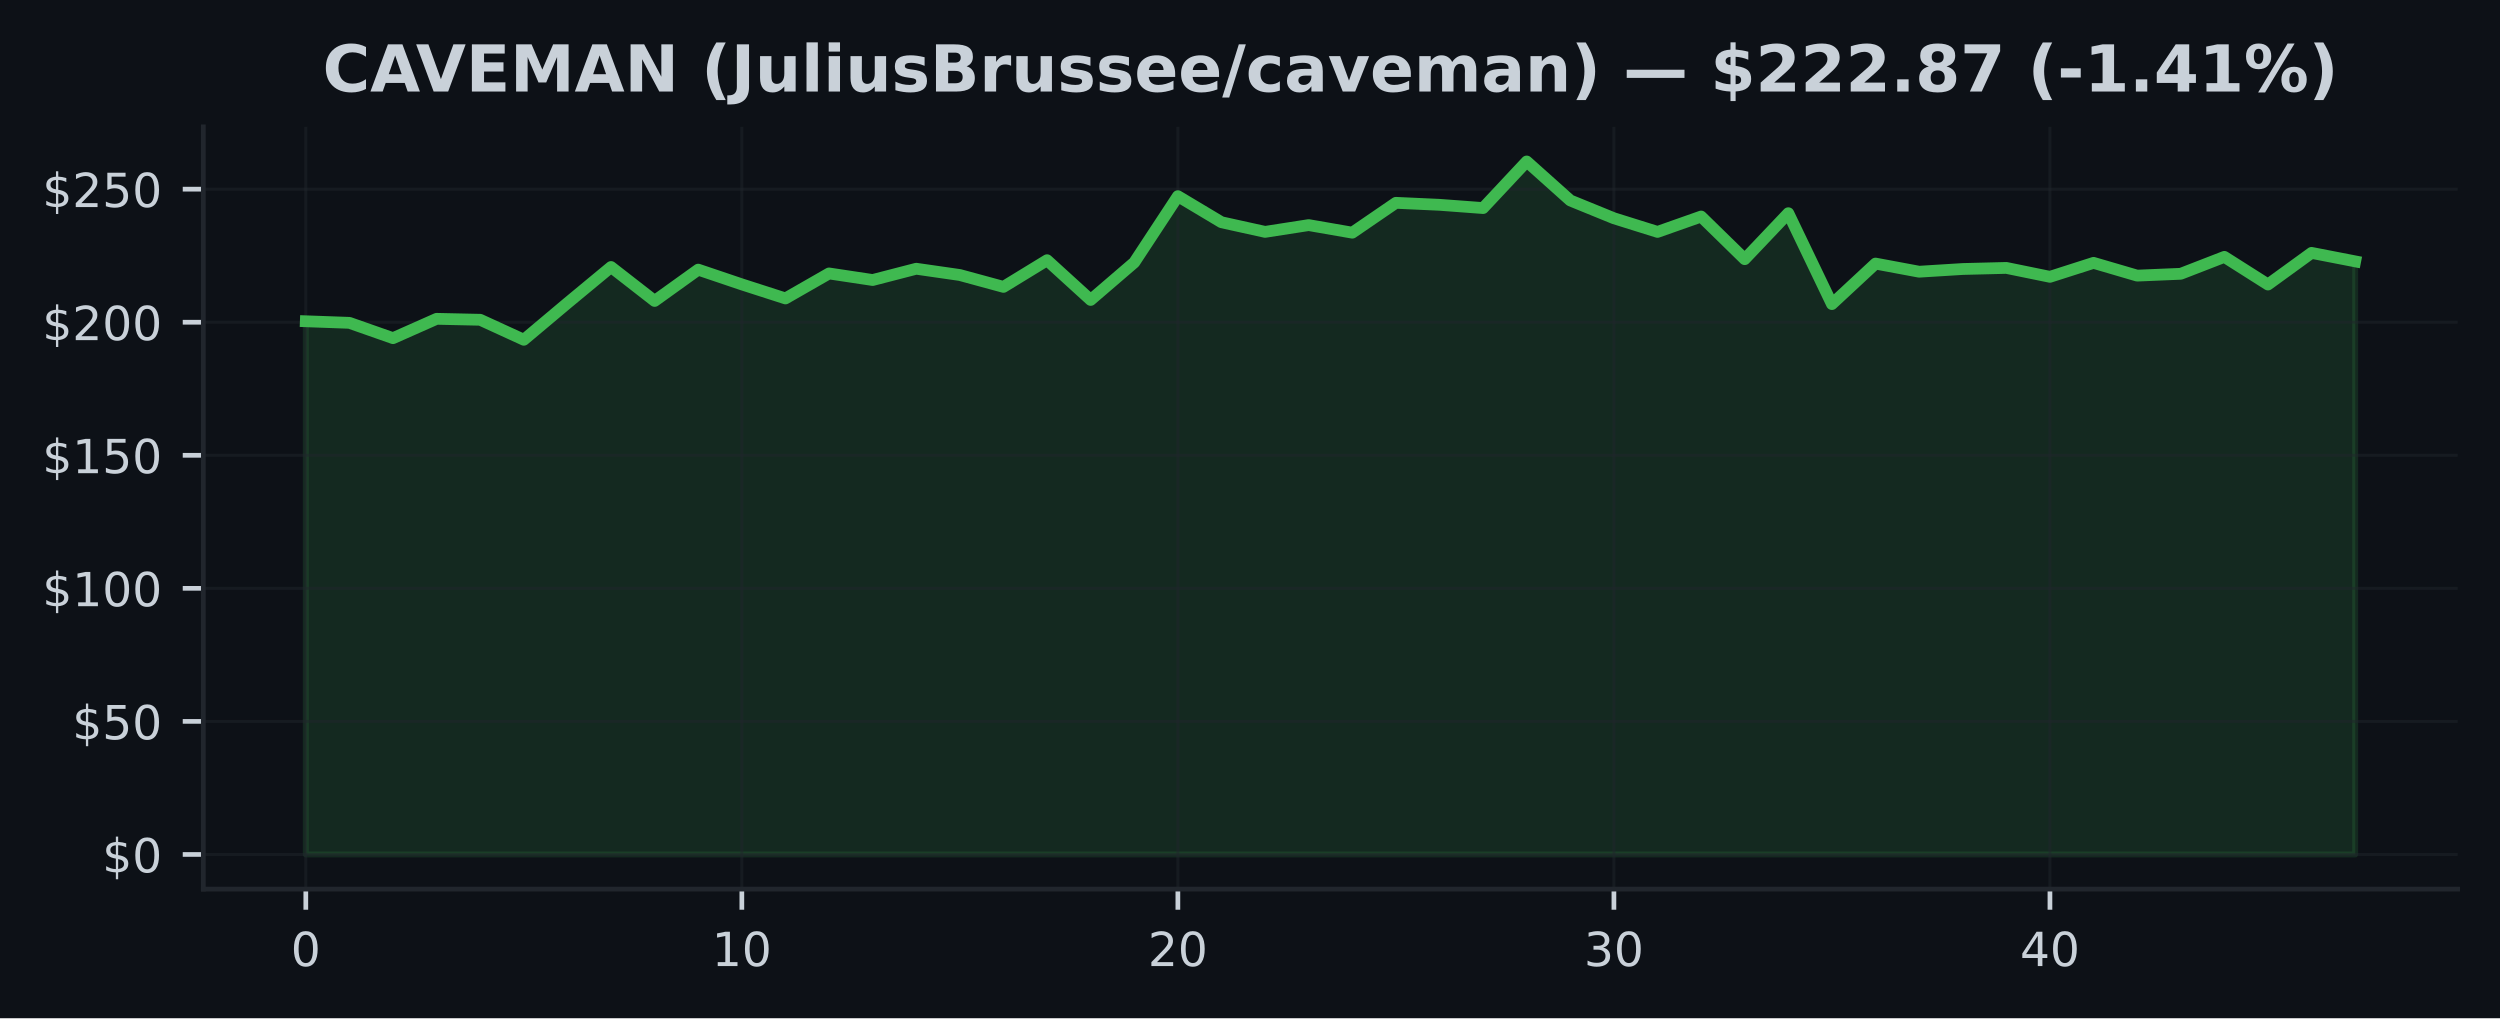
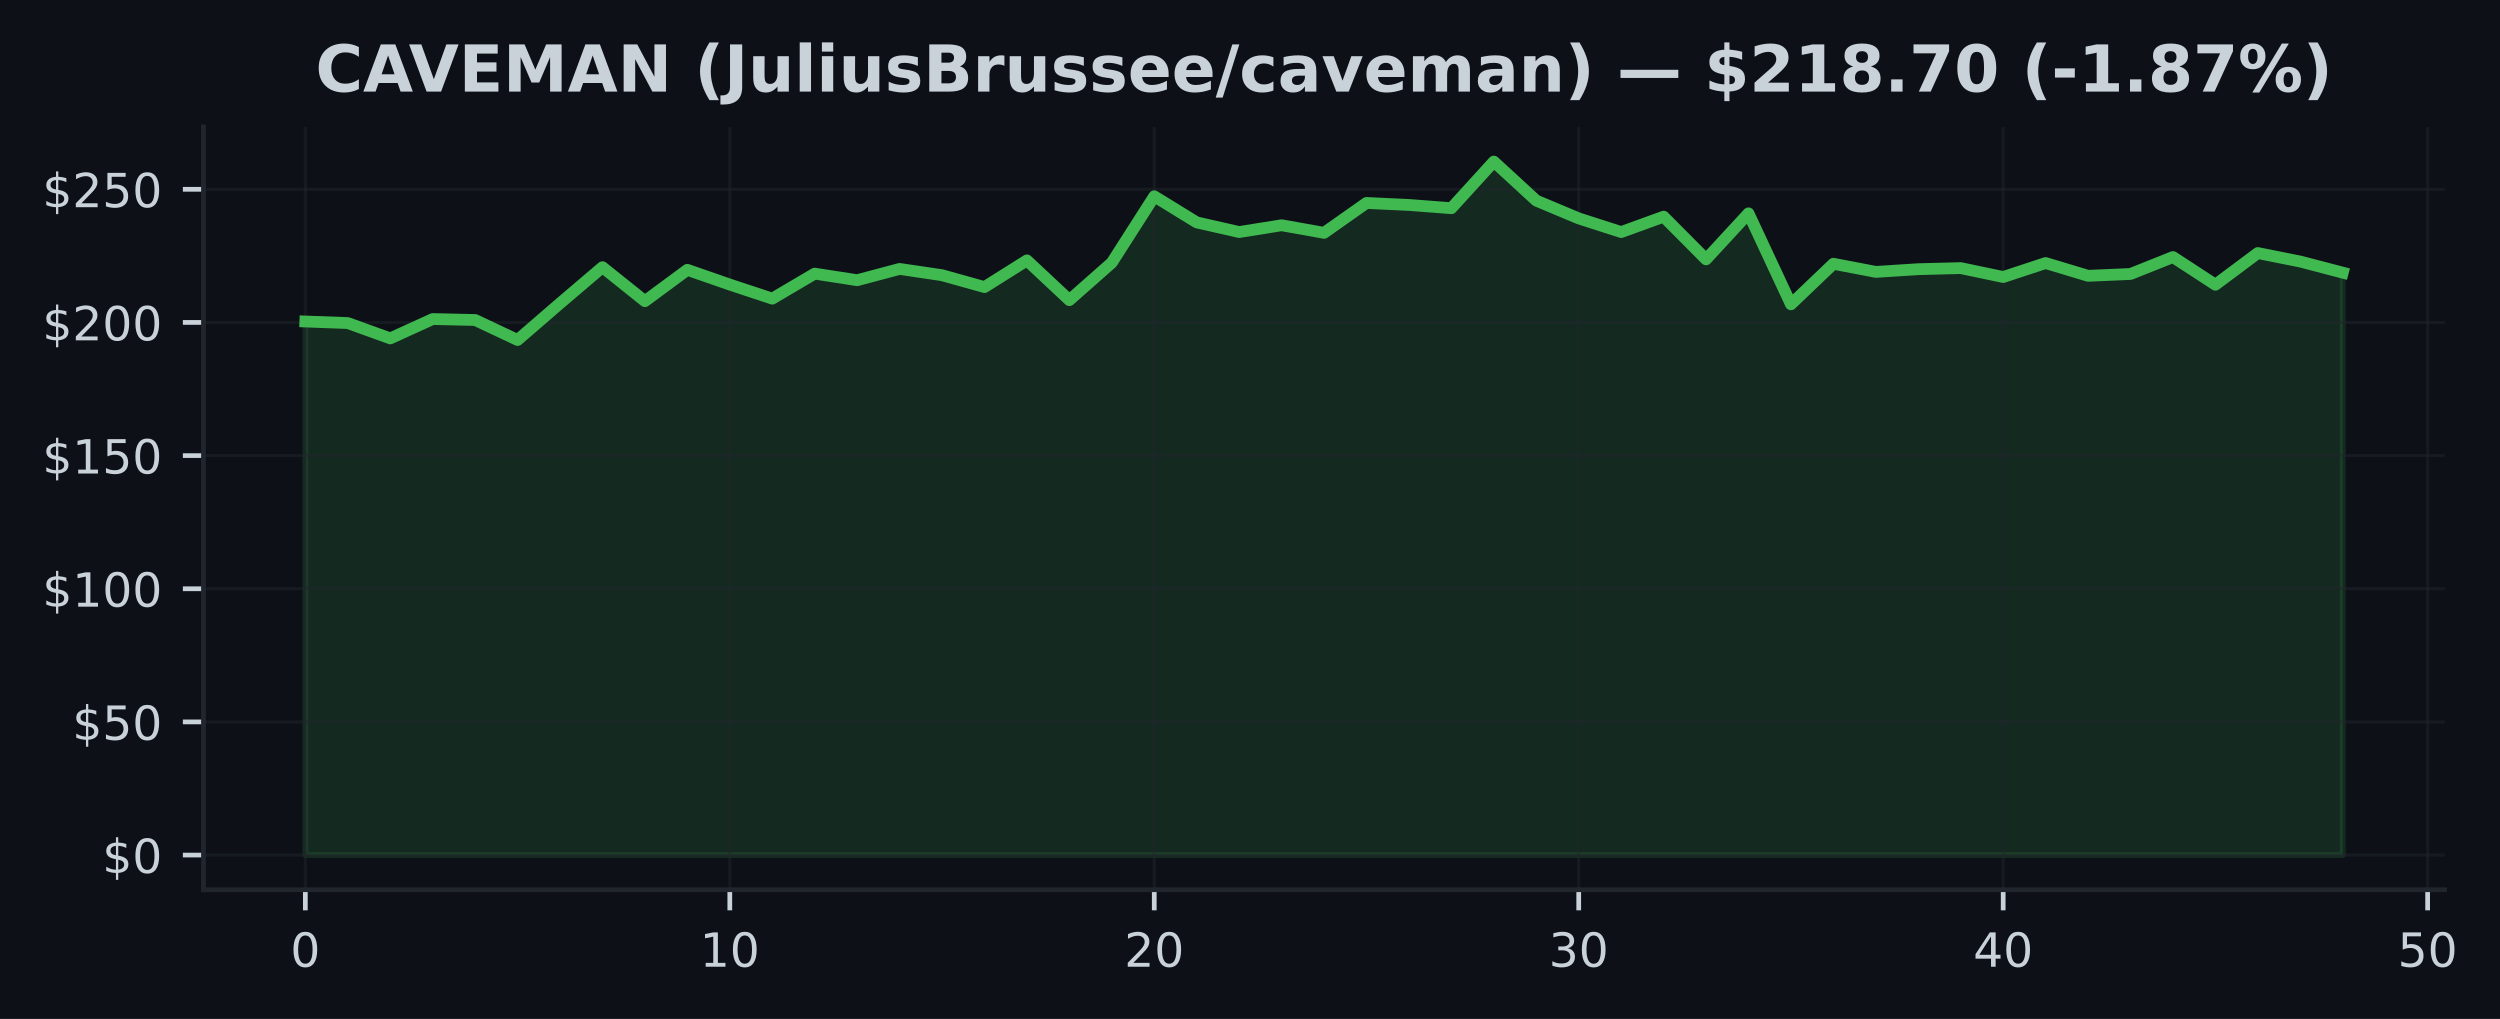
- <svg xmlns="http://www.w3.org/2000/svg" xmlns:xlink="http://www.w3.org/1999/xlink" width="424.91pt" height="173.061pt" viewBox="0 0 424.91 173.061" version="1.1">
+ <svg xmlns="http://www.w3.org/2000/svg" xmlns:xlink="http://www.w3.org/1999/xlink" width="424.613pt" height="173.061pt" viewBox="0 0 424.613 173.061" version="1.1">
  <defs>
    <style type="text/css">*{stroke-linejoin: round; stroke-linecap: butt}</style>
  </defs>
  <g id="figure_1">
    <g id="patch_1">
-       <path d="M 0 173.061  L 424.91 173.061  L 424.91 0  L 0 0  z " style="fill: #0d1117" />
+       <path d="M 0 173.061  L 424.613 173.061  L 424.613 0  L 0 0  z " style="fill: #0d1117" />
    </g>
    <g id="axes_1">
      <g id="patch_2">
-         <path d="M 34.56 151.118  L 417.71 151.118  L 417.71 21.558  L 34.56 21.558  z " style="fill: #0d1117" />
+         <path d="M 34.56 151.118  L 415.206 151.118  L 415.206 21.558  L 34.56 21.558  z " style="fill: #0d1117" />
      </g>
      <g id="FillBetweenPolyCollection_1">
        <defs>
-           <path id="m9a297f7811" d="M 51.976 -27.832  L 51.976 -118.457  L 59.387 -118.19  L 66.798 -115.584  L 74.209 -118.873  L 81.62 -118.71  L 89.031 -115.313  L 96.442 -121.541  L 103.853 -127.679  L 111.264 -121.912  L 118.675 -127.231  L 126.086 -124.726  L 133.497 -122.337  L 140.908 -126.585  L 148.319 -125.467  L 155.73 -127.385  L 163.141 -126.318  L 170.552 -124.301  L 177.963 -128.833  L 185.374 -122.084  L 192.785 -128.448  L 200.196 -139.72  L 207.607 -135.287  L 215.018 -133.65  L 222.429 -134.803  L 229.841 -133.514  L 237.252 -138.589  L 244.663 -138.25  L 252.074 -137.698  L 259.485 -145.613  L 266.896 -138.987  L 274.307 -135.966  L 281.718 -133.645  L 289.129 -136.26  L 296.54 -129.014  L 303.951 -136.82  L 311.362 -121.379  L 318.773 -128.263  L 326.184 -126.879  L 333.595 -127.34  L 341.006 -127.525  L 348.417 -126.01  L 355.828 -128.385  L 363.239 -126.214  L 370.65 -126.526  L 378.061 -129.403  L 385.472 -124.703  L 392.883 -130.081  L 400.294 -128.638  L 400.294 -27.832  L 400.294 -27.832  L 392.883 -27.832  L 385.472 -27.832  L 378.061 -27.832  L 370.65 -27.832  L 363.239 -27.832  L 355.828 -27.832  L 348.417 -27.832  L 341.006 -27.832  L 333.595 -27.832  L 326.184 -27.832  L 318.773 -27.832  L 311.362 -27.832  L 303.951 -27.832  L 296.54 -27.832  L 289.129 -27.832  L 281.718 -27.832  L 274.307 -27.832  L 266.896 -27.832  L 259.485 -27.832  L 252.074 -27.832  L 244.663 -27.832  L 237.252 -27.832  L 229.841 -27.832  L 222.429 -27.832  L 215.018 -27.832  L 207.607 -27.832  L 200.196 -27.832  L 192.785 -27.832  L 185.374 -27.832  L 177.963 -27.832  L 170.552 -27.832  L 163.141 -27.832  L 155.73 -27.832  L 148.319 -27.832  L 140.908 -27.832  L 133.497 -27.832  L 126.086 -27.832  L 118.675 -27.832  L 111.264 -27.832  L 103.853 -27.832  L 96.442 -27.832  L 89.031 -27.832  L 81.62 -27.832  L 74.209 -27.832  L 66.798 -27.832  L 59.387 -27.832  L 51.976 -27.832  z " style="stroke: #3fb950; stroke-opacity: 0.15" />
+           <path id="m3e688db604" d="M 51.862 -27.832  L 51.862 -118.457  L 59.071 -118.19  L 66.281 -115.584  L 73.49 -118.873  L 80.699 -118.71  L 87.908 -115.313  L 95.117 -121.541  L 102.327 -127.679  L 109.536 -121.912  L 116.745 -127.231  L 123.954 -124.726  L 131.163 -122.337  L 138.373 -126.585  L 145.582 -125.467  L 152.791 -127.385  L 160 -126.318  L 167.209 -124.301  L 174.419 -128.833  L 181.628 -122.084  L 188.837 -128.448  L 196.046 -139.72  L 203.256 -135.287  L 210.465 -133.65  L 217.674 -134.803  L 224.883 -133.514  L 232.092 -138.589  L 239.302 -138.25  L 246.511 -137.698  L 253.72 -145.613  L 260.929 -138.987  L 268.138 -135.966  L 275.348 -133.645  L 282.557 -136.26  L 289.766 -129.014  L 296.975 -136.82  L 304.185 -121.379  L 311.394 -128.263  L 318.603 -126.879  L 325.812 -127.34  L 333.021 -127.525  L 340.231 -126.01  L 347.44 -128.385  L 354.649 -126.214  L 361.858 -126.526  L 369.067 -129.403  L 376.277 -124.703  L 383.486 -130.081  L 390.695 -128.638  L 397.904 -126.752  L 397.904 -27.832  L 397.904 -27.832  L 390.695 -27.832  L 383.486 -27.832  L 376.277 -27.832  L 369.067 -27.832  L 361.858 -27.832  L 354.649 -27.832  L 347.44 -27.832  L 340.231 -27.832  L 333.021 -27.832  L 325.812 -27.832  L 318.603 -27.832  L 311.394 -27.832  L 304.185 -27.832  L 296.975 -27.832  L 289.766 -27.832  L 282.557 -27.832  L 275.348 -27.832  L 268.138 -27.832  L 260.929 -27.832  L 253.72 -27.832  L 246.511 -27.832  L 239.302 -27.832  L 232.092 -27.832  L 224.883 -27.832  L 217.674 -27.832  L 210.465 -27.832  L 203.256 -27.832  L 196.046 -27.832  L 188.837 -27.832  L 181.628 -27.832  L 174.419 -27.832  L 167.209 -27.832  L 160 -27.832  L 152.791 -27.832  L 145.582 -27.832  L 138.373 -27.832  L 131.163 -27.832  L 123.954 -27.832  L 116.745 -27.832  L 109.536 -27.832  L 102.327 -27.832  L 95.117 -27.832  L 87.908 -27.832  L 80.699 -27.832  L 73.49 -27.832  L 66.281 -27.832  L 59.071 -27.832  L 51.862 -27.832  z " style="stroke: #3fb950; stroke-opacity: 0.15" />
        </defs>
-         <g clip-path="url(#p2a026fe159)">
-           <use xlink:href="#m9a297f7811" x="0" y="173.061" style="fill: #3fb950; fill-opacity: 0.15; stroke: #3fb950; stroke-opacity: 0.15" />
+         <g clip-path="url(#p4131b771c7)">
+           <use xlink:href="#m3e688db604" x="0" y="173.061" style="fill: #3fb950; fill-opacity: 0.15; stroke: #3fb950; stroke-opacity: 0.15" />
        </g>
      </g>
      <g id="matplotlib.axis_1">
        <g id="xtick_1">
          <g id="line2d_1">
-             <path d="M 51.976 151.118  L 51.976 21.558  " clip-path="url(#p2a026fe159)" style="fill: none; stroke: #21262d; stroke-opacity: 0.5; stroke-width: 0.5; stroke-linecap: square" />
+             <path d="M 51.862 151.118  L 51.862 21.558  " clip-path="url(#p4131b771c7)" style="fill: none; stroke: #21262d; stroke-opacity: 0.5; stroke-width: 0.5; stroke-linecap: square" />
          </g>
          <g id="line2d_2">
            <defs>
-               <path id="me7390a9d66" d="M 0 0  L 0 3.5  " style="stroke: #c9d1d9; stroke-width: 0.8" />
+               <path id="m6bd6131335" d="M 0 0  L 0 3.5  " style="stroke: #c9d1d9; stroke-width: 0.8" />
            </defs>
            <g>
-               <use xlink:href="#me7390a9d66" x="51.976" y="151.118" style="fill: #c9d1d9; stroke: #c9d1d9; stroke-width: 0.8" />
+               <use xlink:href="#m6bd6131335" x="51.862" y="151.118" style="fill: #c9d1d9; stroke: #c9d1d9; stroke-width: 0.8" />
            </g>
          </g>
          <g id="text_1">
-             <g style="fill: #c9d1d9" transform="translate(49.43091 164.197) scale(0.08 -0.08)">
+             <g style="fill: #c9d1d9" transform="translate(49.31711 164.197) scale(0.08 -0.08)">
              <defs>
                <path id="DejaVuSans-30" d="M 2034 4250  Q 1547 4250 1301 3770  Q 1056 3291 1056 2328  Q 1056 1369 1301 889  Q 1547 409 2034 409  Q 2525 409 2770 889  Q 3016 1369 3016 2328  Q 3016 3291 2770 3770  Q 2525 4250 2034 4250  z M 2034 4750  Q 2819 4750 3233 4129  Q 3647 3509 3647 2328  Q 3647 1150 3233 529  Q 2819 -91 2034 -91  Q 1250 -91 836 529  Q 422 1150 422 2328  Q 422 3509 836 4129  Q 1250 4750 2034 4750  z " transform="scale(0.015625)" />
              </defs>
              <use xlink:href="#DejaVuSans-30" />
            </g>
          </g>
        </g>
        <g id="xtick_2">
          <g id="line2d_3">
-             <path d="M 126.086 151.118  L 126.086 21.558  " clip-path="url(#p2a026fe159)" style="fill: none; stroke: #21262d; stroke-opacity: 0.5; stroke-width: 0.5; stroke-linecap: square" />
+             <path d="M 123.954 151.118  L 123.954 21.558  " clip-path="url(#p4131b771c7)" style="fill: none; stroke: #21262d; stroke-opacity: 0.5; stroke-width: 0.5; stroke-linecap: square" />
          </g>
          <g id="line2d_4">
            <g>
-               <use xlink:href="#me7390a9d66" x="126.086" y="151.118" style="fill: #c9d1d9; stroke: #c9d1d9; stroke-width: 0.8" />
+               <use xlink:href="#m6bd6131335" x="123.954" y="151.118" style="fill: #c9d1d9; stroke: #c9d1d9; stroke-width: 0.8" />
            </g>
          </g>
          <g id="text_2">
-             <g style="fill: #c9d1d9" transform="translate(120.9962 164.197) scale(0.08 -0.08)">
+             <g style="fill: #c9d1d9" transform="translate(118.8642 164.197) scale(0.08 -0.08)">
              <defs>
                <path id="DejaVuSans-31" d="M 794 531  L 1825 531  L 1825 4091  L 703 3866  L 703 4441  L 1819 4666  L 2450 4666  L 2450 531  L 3481 531  L 3481 0  L 794 0  L 794 531  z " transform="scale(0.015625)" />
              </defs>
              <use xlink:href="#DejaVuSans-31" />
              <use xlink:href="#DejaVuSans-30" transform="translate(63.62305 0)" />
            </g>
          </g>
        </g>
        <g id="xtick_3">
          <g id="line2d_5">
-             <path d="M 200.196 151.118  L 200.196 21.558  " clip-path="url(#p2a026fe159)" style="fill: none; stroke: #21262d; stroke-opacity: 0.5; stroke-width: 0.5; stroke-linecap: square" />
+             <path d="M 196.046 151.118  L 196.046 21.558  " clip-path="url(#p4131b771c7)" style="fill: none; stroke: #21262d; stroke-opacity: 0.5; stroke-width: 0.5; stroke-linecap: square" />
          </g>
          <g id="line2d_6">
            <g>
-               <use xlink:href="#me7390a9d66" x="200.196" y="151.118" style="fill: #c9d1d9; stroke: #c9d1d9; stroke-width: 0.8" />
+               <use xlink:href="#m6bd6131335" x="196.046" y="151.118" style="fill: #c9d1d9; stroke: #c9d1d9; stroke-width: 0.8" />
            </g>
          </g>
          <g id="text_3">
-             <g style="fill: #c9d1d9" transform="translate(195.1064 164.197) scale(0.08 -0.08)">
+             <g style="fill: #c9d1d9" transform="translate(190.9563 164.197) scale(0.08 -0.08)">
              <defs>
                <path id="DejaVuSans-32" d="M 1228 531  L 3431 531  L 3431 0  L 469 0  L 469 531  Q 828 903 1448 1529  Q 2069 2156 2228 2338  Q 2531 2678 2651 2914  Q 2772 3150 2772 3378  Q 2772 3750 2511 3984  Q 2250 4219 1831 4219  Q 1534 4219 1204 4116  Q 875 4013 500 3803  L 500 4441  Q 881 4594 1212 4672  Q 1544 4750 1819 4750  Q 2544 4750 2975 4387  Q 3406 4025 3406 3419  Q 3406 3131 3298 2873  Q 3191 2616 2906 2266  Q 2828 2175 2409 1742  Q 1991 1309 1228 531  z " transform="scale(0.015625)" />
              </defs>
              <use xlink:href="#DejaVuSans-32" />
              <use xlink:href="#DejaVuSans-30" transform="translate(63.62305 0)" />
            </g>
          </g>
        </g>
        <g id="xtick_4">
          <g id="line2d_7">
-             <path d="M 274.307 151.118  L 274.307 21.558  " clip-path="url(#p2a026fe159)" style="fill: none; stroke: #21262d; stroke-opacity: 0.5; stroke-width: 0.5; stroke-linecap: square" />
+             <path d="M 268.138 151.118  L 268.138 21.558  " clip-path="url(#p4131b771c7)" style="fill: none; stroke: #21262d; stroke-opacity: 0.5; stroke-width: 0.5; stroke-linecap: square" />
          </g>
          <g id="line2d_8">
            <g>
-               <use xlink:href="#me7390a9d66" x="274.307" y="151.118" style="fill: #c9d1d9; stroke: #c9d1d9; stroke-width: 0.8" />
+               <use xlink:href="#m6bd6131335" x="268.138" y="151.118" style="fill: #c9d1d9; stroke: #c9d1d9; stroke-width: 0.8" />
            </g>
          </g>
          <g id="text_4">
-             <g style="fill: #c9d1d9" transform="translate(269.2167 164.197) scale(0.08 -0.08)">
+             <g style="fill: #c9d1d9" transform="translate(263.0485 164.197) scale(0.08 -0.08)">
              <defs>
                <path id="DejaVuSans-33" d="M 2597 2516  Q 3050 2419 3304 2112  Q 3559 1806 3559 1356  Q 3559 666 3084 287  Q 2609 -91 1734 -91  Q 1441 -91 1130 -33  Q 819 25 488 141  L 488 750  Q 750 597 1062 519  Q 1375 441 1716 441  Q 2309 441 2620 675  Q 2931 909 2931 1356  Q 2931 1769 2642 2001  Q 2353 2234 1838 2234  L 1294 2234  L 1294 2753  L 1863 2753  Q 2328 2753 2575 2939  Q 2822 3125 2822 3475  Q 2822 3834 2567 4026  Q 2313 4219 1838 4219  Q 1578 4219 1281 4162  Q 984 4106 628 3988  L 628 4550  Q 988 4650 1302 4700  Q 1616 4750 1894 4750  Q 2613 4750 3031 4423  Q 3450 4097 3450 3541  Q 3450 3153 3228 2886  Q 3006 2619 2597 2516  z " transform="scale(0.015625)" />
              </defs>
              <use xlink:href="#DejaVuSans-33" />
              <use xlink:href="#DejaVuSans-30" transform="translate(63.62305 0)" />
            </g>
          </g>
        </g>
        <g id="xtick_5">
          <g id="line2d_9">
-             <path d="M 348.417 151.118  L 348.417 21.558  " clip-path="url(#p2a026fe159)" style="fill: none; stroke: #21262d; stroke-opacity: 0.5; stroke-width: 0.5; stroke-linecap: square" />
+             <path d="M 340.231 151.118  L 340.231 21.558  " clip-path="url(#p4131b771c7)" style="fill: none; stroke: #21262d; stroke-opacity: 0.5; stroke-width: 0.5; stroke-linecap: square" />
          </g>
          <g id="line2d_10">
            <g>
-               <use xlink:href="#me7390a9d66" x="348.417" y="151.118" style="fill: #c9d1d9; stroke: #c9d1d9; stroke-width: 0.8" />
+               <use xlink:href="#m6bd6131335" x="340.231" y="151.118" style="fill: #c9d1d9; stroke: #c9d1d9; stroke-width: 0.8" />
            </g>
          </g>
          <g id="text_5">
-             <g style="fill: #c9d1d9" transform="translate(343.3269 164.197) scale(0.08 -0.08)">
+             <g style="fill: #c9d1d9" transform="translate(335.1406 164.197) scale(0.08 -0.08)">
              <defs>
                <path id="DejaVuSans-34" d="M 2419 4116  L 825 1625  L 2419 1625  L 2419 4116  z M 2253 4666  L 3047 4666  L 3047 1625  L 3713 1625  L 3713 1100  L 3047 1100  L 3047 0  L 2419 0  L 2419 1100  L 313 1100  L 313 1709  L 2253 4666  z " transform="scale(0.015625)" />
              </defs>
              <use xlink:href="#DejaVuSans-34" />
+               <use xlink:href="#DejaVuSans-30" transform="translate(63.62305 0)" />
+             </g>
+           </g>
+         </g>
+         <g id="xtick_6">
+           <g id="line2d_11">
+             <path d="M 412.323 151.118  L 412.323 21.558  " clip-path="url(#p4131b771c7)" style="fill: none; stroke: #21262d; stroke-opacity: 0.5; stroke-width: 0.5; stroke-linecap: square" />
+           </g>
+           <g id="line2d_12">
+             <g>
+               <use xlink:href="#m6bd6131335" x="412.323" y="151.118" style="fill: #c9d1d9; stroke: #c9d1d9; stroke-width: 0.8" />
+             </g>
+           </g>
+           <g id="text_6">
+             <g style="fill: #c9d1d9" transform="translate(407.2327 164.197) scale(0.08 -0.08)">
+               <defs>
+                 <path id="DejaVuSans-35" d="M 691 4666  L 3169 4666  L 3169 4134  L 1269 4134  L 1269 2991  Q 1406 3038 1543 3061  Q 1681 3084 1819 3084  Q 2600 3084 3056 2656  Q 3513 2228 3513 1497  Q 3513 744 3044 326  Q 2575 -91 1722 -91  Q 1428 -91 1123 -41  Q 819 9 494 109  L 494 744  Q 775 591 1075 516  Q 1375 441 1709 441  Q 2250 441 2565 725  Q 2881 1009 2881 1497  Q 2881 1984 2565 2268  Q 2250 2553 1709 2553  Q 1456 2553 1204 2497  Q 953 2441 691 2322  L 691 4666  z " transform="scale(0.015625)" />
+               </defs>
+               <use xlink:href="#DejaVuSans-35" />
              <use xlink:href="#DejaVuSans-30" transform="translate(63.62305 0)" />
            </g>
          </g>
        </g>
      </g>
      <g id="matplotlib.axis_2">
        <g id="ytick_1">
-           <g id="line2d_11">
-             <path d="M 34.56 145.229  L 417.71 145.229  " clip-path="url(#p2a026fe159)" style="fill: none; stroke: #21262d; stroke-opacity: 0.5; stroke-width: 0.5; stroke-linecap: square" />
-           </g>
-           <g id="line2d_12">
+           <g id="line2d_13">
+             <path d="M 34.56 145.229  L 415.206 145.229  " clip-path="url(#p4131b771c7)" style="fill: none; stroke: #21262d; stroke-opacity: 0.5; stroke-width: 0.5; stroke-linecap: square" />
+           </g>
+           <g id="line2d_14">
            <defs>
-               <path id="m6017b06c3c" d="M 0 0  L -3.5 0  " style="stroke: #c9d1d9; stroke-width: 0.8" />
+               <path id="me664936298" d="M 0 0  L -3.5 0  " style="stroke: #c9d1d9; stroke-width: 0.8" />
            </defs>
            <g>
-               <use xlink:href="#m6017b06c3c" x="34.56" y="145.229" style="fill: #c9d1d9; stroke: #c9d1d9; stroke-width: 0.8" />
-             </g>
-           </g>
-           <g id="text_6">
+               <use xlink:href="#me664936298" x="34.56" y="145.229" style="fill: #c9d1d9; stroke: #c9d1d9; stroke-width: 0.8" />
+             </g>
+           </g>
+           <g id="text_7">
            <g style="fill: #c9d1d9" transform="translate(17.38 148.2686) scale(0.08 -0.08)">
              <defs>
                <path id="DejaVuSans-24" d="M 2163 -941  L 1850 -941  L 1847 0  Q 1519 6 1191 76  Q 863 147 531 288  L 531 850  Q 850 650 1176 548  Q 1503 447 1850 444  L 1850 1869  Q 1159 1981 845 2250  Q 531 2519 531 2988  Q 531 3497 872 3790  Q 1213 4084 1850 4128  L 1850 4863  L 2163 4863  L 2163 4138  Q 2453 4125 2725 4076  Q 2997 4028 3256 3944  L 3256 3397  Q 2997 3528 2723 3600  Q 2450 3672 2163 3684  L 2163 2350  Q 2872 2241 3206 1959  Q 3541 1678 3541 1191  Q 3541 663 3186 358  Q 2831 53 2163 6  L 2163 -941  z M 1850 2406  L 1850 3688  Q 1488 3647 1297 3481  Q 1106 3316 1106 3041  Q 1106 2772 1282 2622  Q 1459 2472 1850 2406  z M 2163 1806  L 2163 453  Q 2559 506 2761 678  Q 2963 850 2963 1131  Q 2963 1406 2770 1568  Q 2578 1731 2163 1806  z " transform="scale(0.015625)" />
              </defs>
              <use xlink:href="#DejaVuSans-24" />
              <use xlink:href="#DejaVuSans-30" transform="translate(63.62305 0)" />
            </g>
          </g>
        </g>
        <g id="ytick_2">
-           <g id="line2d_13">
-             <path d="M 34.56 122.614  L 417.71 122.614  " clip-path="url(#p2a026fe159)" style="fill: none; stroke: #21262d; stroke-opacity: 0.5; stroke-width: 0.5; stroke-linecap: square" />
-           </g>
-           <g id="line2d_14">
-             <g>
-               <use xlink:href="#m6017b06c3c" x="34.56" y="122.614" style="fill: #c9d1d9; stroke: #c9d1d9; stroke-width: 0.8" />
-             </g>
-           </g>
-           <g id="text_7">
+           <g id="line2d_15">
+             <path d="M 34.56 122.614  L 415.206 122.614  " clip-path="url(#p4131b771c7)" style="fill: none; stroke: #21262d; stroke-opacity: 0.5; stroke-width: 0.5; stroke-linecap: square" />
+           </g>
+           <g id="line2d_16">
+             <g>
+               <use xlink:href="#me664936298" x="34.56" y="122.614" style="fill: #c9d1d9; stroke: #c9d1d9; stroke-width: 0.8" />
+             </g>
+           </g>
+           <g id="text_8">
            <g style="fill: #c9d1d9" transform="translate(12.29 125.653) scale(0.08 -0.08)">
-               <defs>
-                 <path id="DejaVuSans-35" d="M 691 4666  L 3169 4666  L 3169 4134  L 1269 4134  L 1269 2991  Q 1406 3038 1543 3061  Q 1681 3084 1819 3084  Q 2600 3084 3056 2656  Q 3513 2228 3513 1497  Q 3513 744 3044 326  Q 2575 -91 1722 -91  Q 1428 -91 1123 -41  Q 819 9 494 109  L 494 744  Q 775 591 1075 516  Q 1375 441 1709 441  Q 2250 441 2565 725  Q 2881 1009 2881 1497  Q 2881 1984 2565 2268  Q 2250 2553 1709 2553  Q 1456 2553 1204 2497  Q 953 2441 691 2322  L 691 4666  z " transform="scale(0.015625)" />
-               </defs>
              <use xlink:href="#DejaVuSans-24" />
              <use xlink:href="#DejaVuSans-35" transform="translate(63.62305 0)" />
              <use xlink:href="#DejaVuSans-30" transform="translate(127.2461 0)" />
            </g>
          </g>
        </g>
        <g id="ytick_3">
-           <g id="line2d_15">
-             <path d="M 34.56 99.998  L 417.71 99.998  " clip-path="url(#p2a026fe159)" style="fill: none; stroke: #21262d; stroke-opacity: 0.5; stroke-width: 0.5; stroke-linecap: square" />
-           </g>
-           <g id="line2d_16">
-             <g>
-               <use xlink:href="#m6017b06c3c" x="34.56" y="99.998" style="fill: #c9d1d9; stroke: #c9d1d9; stroke-width: 0.8" />
-             </g>
-           </g>
-           <g id="text_8">
+           <g id="line2d_17">
+             <path d="M 34.56 99.998  L 415.206 99.998  " clip-path="url(#p4131b771c7)" style="fill: none; stroke: #21262d; stroke-opacity: 0.5; stroke-width: 0.5; stroke-linecap: square" />
+           </g>
+           <g id="line2d_18">
+             <g>
+               <use xlink:href="#me664936298" x="34.56" y="99.998" style="fill: #c9d1d9; stroke: #c9d1d9; stroke-width: 0.8" />
+             </g>
+           </g>
+           <g id="text_9">
            <g style="fill: #c9d1d9" transform="translate(7.2 103.0375) scale(0.08 -0.08)">
              <use xlink:href="#DejaVuSans-24" />
              <use xlink:href="#DejaVuSans-31" transform="translate(63.62305 0)" />
              <use xlink:href="#DejaVuSans-30" transform="translate(127.2461 0)" />
              <use xlink:href="#DejaVuSans-30" transform="translate(190.8691 0)" />
            </g>
          </g>
        </g>
        <g id="ytick_4">
-           <g id="line2d_17">
-             <path d="M 34.56 77.383  L 417.71 77.383  " clip-path="url(#p2a026fe159)" style="fill: none; stroke: #21262d; stroke-opacity: 0.5; stroke-width: 0.5; stroke-linecap: square" />
-           </g>
-           <g id="line2d_18">
-             <g>
-               <use xlink:href="#m6017b06c3c" x="34.56" y="77.383" style="fill: #c9d1d9; stroke: #c9d1d9; stroke-width: 0.8" />
-             </g>
-           </g>
-           <g id="text_9">
+           <g id="line2d_19">
+             <path d="M 34.56 77.383  L 415.206 77.383  " clip-path="url(#p4131b771c7)" style="fill: none; stroke: #21262d; stroke-opacity: 0.5; stroke-width: 0.5; stroke-linecap: square" />
+           </g>
+           <g id="line2d_20">
+             <g>
+               <use xlink:href="#me664936298" x="34.56" y="77.383" style="fill: #c9d1d9; stroke: #c9d1d9; stroke-width: 0.8" />
+             </g>
+           </g>
+           <g id="text_10">
            <g style="fill: #c9d1d9" transform="translate(7.2 80.4219) scale(0.08 -0.08)">
              <use xlink:href="#DejaVuSans-24" />
              <use xlink:href="#DejaVuSans-31" transform="translate(63.62305 0)" />
              <use xlink:href="#DejaVuSans-35" transform="translate(127.2461 0)" />
              <use xlink:href="#DejaVuSans-30" transform="translate(190.8691 0)" />
            </g>
          </g>
        </g>
        <g id="ytick_5">
-           <g id="line2d_19">
-             <path d="M 34.56 54.767  L 417.71 54.767  " clip-path="url(#p2a026fe159)" style="fill: none; stroke: #21262d; stroke-opacity: 0.5; stroke-width: 0.5; stroke-linecap: square" />
-           </g>
-           <g id="line2d_20">
-             <g>
-               <use xlink:href="#m6017b06c3c" x="34.56" y="54.767" style="fill: #c9d1d9; stroke: #c9d1d9; stroke-width: 0.8" />
-             </g>
-           </g>
-           <g id="text_10">
+           <g id="line2d_21">
+             <path d="M 34.56 54.767  L 415.206 54.767  " clip-path="url(#p4131b771c7)" style="fill: none; stroke: #21262d; stroke-opacity: 0.5; stroke-width: 0.5; stroke-linecap: square" />
+           </g>
+           <g id="line2d_22">
+             <g>
+               <use xlink:href="#me664936298" x="34.56" y="54.767" style="fill: #c9d1d9; stroke: #c9d1d9; stroke-width: 0.8" />
+             </g>
+           </g>
+           <g id="text_11">
            <g style="fill: #c9d1d9" transform="translate(7.2 57.80634) scale(0.08 -0.08)">
              <use xlink:href="#DejaVuSans-24" />
              <use xlink:href="#DejaVuSans-32" transform="translate(63.62305 0)" />
              <use xlink:href="#DejaVuSans-30" transform="translate(127.2461 0)" />
              <use xlink:href="#DejaVuSans-30" transform="translate(190.8691 0)" />
            </g>
          </g>
        </g>
        <g id="ytick_6">
-           <g id="line2d_21">
-             <path d="M 34.56 32.151  L 417.71 32.151  " clip-path="url(#p2a026fe159)" style="fill: none; stroke: #21262d; stroke-opacity: 0.5; stroke-width: 0.5; stroke-linecap: square" />
-           </g>
-           <g id="line2d_22">
-             <g>
-               <use xlink:href="#m6017b06c3c" x="34.56" y="32.151" style="fill: #c9d1d9; stroke: #c9d1d9; stroke-width: 0.8" />
-             </g>
-           </g>
-           <g id="text_11">
+           <g id="line2d_23">
+             <path d="M 34.56 32.151  L 415.206 32.151  " clip-path="url(#p4131b771c7)" style="fill: none; stroke: #21262d; stroke-opacity: 0.5; stroke-width: 0.5; stroke-linecap: square" />
+           </g>
+           <g id="line2d_24">
+             <g>
+               <use xlink:href="#me664936298" x="34.56" y="32.151" style="fill: #c9d1d9; stroke: #c9d1d9; stroke-width: 0.8" />
+             </g>
+           </g>
+           <g id="text_12">
            <g style="fill: #c9d1d9" transform="translate(7.2 35.19078) scale(0.08 -0.08)">
              <use xlink:href="#DejaVuSans-24" />
              <use xlink:href="#DejaVuSans-32" transform="translate(63.62305 0)" />
              <use xlink:href="#DejaVuSans-35" transform="translate(127.2461 0)" />
              <use xlink:href="#DejaVuSans-30" transform="translate(190.8691 0)" />
            </g>
          </g>
        </g>
      </g>
-       <g id="line2d_23">
-         <path d="M 51.976 54.604  L 59.387 54.871  L 66.798 57.476  L 74.209 54.188  L 81.62 54.351  L 89.031 57.748  L 96.442 51.519  L 103.853 45.382  L 111.264 51.148  L 118.675 45.829  L 126.086 48.335  L 133.497 50.723  L 140.908 46.476  L 148.319 47.593  L 155.73 45.676  L 163.141 46.743  L 170.552 48.76  L 177.963 44.228  L 185.374 50.977  L 192.785 44.613  L 200.196 33.341  L 207.607 37.774  L 215.018 39.411  L 222.429 38.258  L 229.841 39.547  L 237.252 34.472  L 244.663 34.811  L 252.074 35.363  L 259.485 27.447  L 266.896 34.074  L 274.307 37.095  L 281.718 39.416  L 289.129 36.801  L 296.54 44.047  L 303.951 36.24  L 311.362 51.682  L 318.773 44.798  L 326.184 46.182  L 333.595 45.721  L 341.006 45.535  L 348.417 47.051  L 355.828 44.676  L 363.239 46.847  L 370.65 46.535  L 378.061 43.658  L 385.472 48.358  L 392.883 42.98  L 400.294 44.423  " clip-path="url(#p2a026fe159)" style="fill: none; stroke: #3fb950; stroke-width: 2; stroke-linecap: square" />
+       <g id="line2d_25">
+         <path d="M 51.862 54.604  L 59.071 54.871  L 66.281 57.476  L 73.49 54.188  L 80.699 54.351  L 87.908 57.748  L 95.117 51.519  L 102.327 45.382  L 109.536 51.148  L 116.745 45.829  L 123.954 48.335  L 131.163 50.723  L 138.373 46.476  L 145.582 47.593  L 152.791 45.676  L 160 46.743  L 167.209 48.76  L 174.419 44.228  L 181.628 50.977  L 188.837 44.613  L 196.046 33.341  L 203.256 37.774  L 210.465 39.411  L 217.674 38.258  L 224.883 39.547  L 232.092 34.472  L 239.302 34.811  L 246.511 35.363  L 253.72 27.447  L 260.929 34.074  L 268.138 37.095  L 275.348 39.416  L 282.557 36.801  L 289.766 44.047  L 296.975 36.24  L 304.185 51.682  L 311.394 44.798  L 318.603 46.182  L 325.812 45.721  L 333.021 45.535  L 340.231 47.051  L 347.44 44.676  L 354.649 46.847  L 361.858 46.535  L 369.067 43.658  L 376.277 48.358  L 383.486 42.98  L 390.695 44.423  L 397.904 46.309  " clip-path="url(#p4131b771c7)" style="fill: none; stroke: #3fb950; stroke-width: 2; stroke-linecap: square" />
      </g>
      <g id="patch_3">
        <path d="M 34.56 151.118  L 34.56 21.558  " style="fill: none; stroke: #21262d; stroke-width: 0.8; stroke-linejoin: miter; stroke-linecap: square" />
      </g>
      <g id="patch_4">
-         <path d="M 34.56 151.118  L 417.71 151.118  " style="fill: none; stroke: #21262d; stroke-width: 0.8; stroke-linejoin: miter; stroke-linecap: square" />
-       </g>
-       <g id="text_12">
-         <g style="fill: #c9d1d9" transform="translate(54.83664 15.55828) scale(0.11 -0.11)">
+         <path d="M 34.56 151.118  L 415.206 151.118  " style="fill: none; stroke: #21262d; stroke-width: 0.8; stroke-linejoin: miter; stroke-linecap: square" />
+       </g>
+       <g id="text_13">
+         <g style="fill: #c9d1d9" transform="translate(53.58482 15.55828) scale(0.11 -0.11)">
          <defs>
            <path id="DejaVuSans-Bold-43" d="M 4288 256  Q 3956 84 3597 -3  Q 3238 -91 2847 -91  Q 1681 -91 1000 561  Q 319 1213 319 2328  Q 319 3447 1000 4098  Q 1681 4750 2847 4750  Q 3238 4750 3597 4662  Q 3956 4575 4288 4403  L 4288 3438  Q 3953 3666 3628 3772  Q 3303 3878 2944 3878  Q 2300 3878 1931 3465  Q 1563 3053 1563 2328  Q 1563 1606 1931 1193  Q 2300 781 2944 781  Q 3303 781 3628 887  Q 3953 994 4288 1222  L 4288 256  z " transform="scale(0.015625)" />
            <path id="DejaVuSans-Bold-41" d="M 3419 850  L 1538 850  L 1241 0  L 31 0  L 1759 4666  L 3194 4666  L 4922 0  L 3713 0  L 3419 850  z M 1838 1716  L 3116 1716  L 2478 3572  L 1838 1716  z " transform="scale(0.015625)" />
            <path id="DejaVuSans-Bold-56" d="M 31 4666  L 1241 4666  L 2478 1222  L 3713 4666  L 4922 4666  L 3194 0  L 1759 0  L 31 4666  z " transform="scale(0.015625)" />
            <path id="DejaVuSans-Bold-45" d="M 588 4666  L 3834 4666  L 3834 3756  L 1791 3756  L 1791 2888  L 3713 2888  L 3713 1978  L 1791 1978  L 1791 909  L 3903 909  L 3903 0  L 588 0  L 588 4666  z " transform="scale(0.015625)" />
            <path id="DejaVuSans-Bold-4d" d="M 588 4666  L 2119 4666  L 3181 2169  L 4250 4666  L 5778 4666  L 5778 0  L 4641 0  L 4641 3413  L 3566 897  L 2803 897  L 1728 3413  L 1728 0  L 588 0  L 588 4666  z " transform="scale(0.015625)" />
            <path id="DejaVuSans-Bold-4e" d="M 588 4666  L 1931 4666  L 3628 1466  L 3628 4666  L 4769 4666  L 4769 0  L 3425 0  L 1728 3200  L 1728 0  L 588 0  L 588 4666  z " transform="scale(0.015625)" />
            <path id="DejaVuSans-Bold-20" transform="scale(0.015625)" />
            <path id="DejaVuSans-Bold-28" d="M 2413 -844  L 1484 -844  Q 1006 -72 778 623  Q 550 1319 550 2003  Q 550 2688 779 3389  Q 1009 4091 1484 4856  L 2413 4856  Q 2013 4116 1813 3408  Q 1613 2700 1613 2009  Q 1613 1319 1811 609  Q 2009 -100 2413 -844  z " transform="scale(0.015625)" />
            <path id="DejaVuSans-Bold-4a" d="M 588 4666  L 1791 4666  L 1791 453  Q 1791 -419 1317 -850  Q 844 -1281 -116 -1281  L -359 -1281  L -359 -372  L -172 -372  Q 203 -372 395 -162  Q 588 47 588 453  L 588 4666  z " transform="scale(0.015625)" />
            <path id="DejaVuSans-Bold-75" d="M 500 1363  L 500 3500  L 1625 3500  L 1625 3150  Q 1625 2866 1622 2436  Q 1619 2006 1619 1863  Q 1619 1441 1641 1255  Q 1663 1069 1716 984  Q 1784 875 1895 815  Q 2006 756 2150 756  Q 2500 756 2700 1025  Q 2900 1294 2900 1772  L 2900 3500  L 4019 3500  L 4019 0  L 2900 0  L 2900 506  Q 2647 200 2364 54  Q 2081 -91 1741 -91  Q 1134 -91 817 281  Q 500 653 500 1363  z " transform="scale(0.015625)" />
            <path id="DejaVuSans-Bold-6c" d="M 538 4863  L 1656 4863  L 1656 0  L 538 0  L 538 4863  z " transform="scale(0.015625)" />
            <path id="DejaVuSans-Bold-69" d="M 538 3500  L 1656 3500  L 1656 0  L 538 0  L 538 3500  z M 538 4863  L 1656 4863  L 1656 3950  L 538 3950  L 538 4863  z " transform="scale(0.015625)" />
            <path id="DejaVuSans-Bold-73" d="M 3272 3391  L 3272 2541  Q 2913 2691 2578 2766  Q 2244 2841 1947 2841  Q 1628 2841 1473 2761  Q 1319 2681 1319 2516  Q 1319 2381 1436 2309  Q 1553 2238 1856 2203  L 2053 2175  Q 2913 2066 3209 1816  Q 3506 1566 3506 1031  Q 3506 472 3093 190  Q 2681 -91 1863 -91  Q 1516 -91 1145 -36  Q 775 19 384 128  L 384 978  Q 719 816 1070 734  Q 1422 653 1784 653  Q 2113 653 2278 743  Q 2444 834 2444 1013  Q 2444 1163 2330 1236  Q 2216 1309 1875 1350  L 1678 1375  Q 931 1469 631 1722  Q 331 1975 331 2491  Q 331 3047 712 3315  Q 1094 3584 1881 3584  Q 2191 3584 2531 3537  Q 2872 3491 3272 3391  z " transform="scale(0.015625)" />
            <path id="DejaVuSans-Bold-42" d="M 2456 2859  Q 2741 2859 2887 2984  Q 3034 3109 3034 3353  Q 3034 3594 2887 3720  Q 2741 3847 2456 3847  L 1791 3847  L 1791 2859  L 2456 2859  z M 2497 819  Q 2859 819 3042 972  Q 3225 1125 3225 1434  Q 3225 1738 3044 1889  Q 2863 2041 2497 2041  L 1791 2041  L 1791 819  L 2497 819  z M 3616 2497  Q 4003 2384 4215 2081  Q 4428 1778 4428 1338  Q 4428 663 3972 331  Q 3516 0 2584 0  L 588 0  L 588 4666  L 2394 4666  Q 3366 4666 3802 4372  Q 4238 4078 4238 3431  Q 4238 3091 4078 2852  Q 3919 2613 3616 2497  z " transform="scale(0.015625)" />
            <path id="DejaVuSans-Bold-72" d="M 3138 2547  Q 2991 2616 2845 2648  Q 2700 2681 2553 2681  Q 2122 2681 1889 2404  Q 1656 2128 1656 1613  L 1656 0  L 538 0  L 538 3500  L 1656 3500  L 1656 2925  Q 1872 3269 2151 3426  Q 2431 3584 2822 3584  Q 2878 3584 2943 3579  Q 3009 3575 3134 3559  L 3138 2547  z " transform="scale(0.015625)" />
            <path id="DejaVuSans-Bold-65" d="M 4031 1759  L 4031 1441  L 1416 1441  Q 1456 1047 1700 850  Q 1944 653 2381 653  Q 2734 653 3104 758  Q 3475 863 3866 1075  L 3866 213  Q 3469 63 3072 -14  Q 2675 -91 2278 -91  Q 1328 -91 801 392  Q 275 875 275 1747  Q 275 2603 792 3093  Q 1309 3584 2216 3584  Q 3041 3584 3536 3087  Q 4031 2591 4031 1759  z M 2881 2131  Q 2881 2450 2695 2645  Q 2509 2841 2209 2841  Q 1884 2841 1681 2658  Q 1478 2475 1428 2131  L 2881 2131  z " transform="scale(0.015625)" />
            <path id="DejaVuSans-Bold-2f" d="M 1644 4666  L 2338 4666  L 691 -594  L 0 -594  L 1644 4666  z " transform="scale(0.015625)" />
            <path id="DejaVuSans-Bold-63" d="M 3366 3391  L 3366 2478  Q 3138 2634 2908 2709  Q 2678 2784 2431 2784  Q 1963 2784 1702 2511  Q 1441 2238 1441 1747  Q 1441 1256 1702 982  Q 1963 709 2431 709  Q 2694 709 2930 787  Q 3166 866 3366 1019  L 3366 103  Q 3103 6 2833 -42  Q 2563 -91 2291 -91  Q 1344 -91 809 395  Q 275 881 275 1747  Q 275 2613 809 3098  Q 1344 3584 2291 3584  Q 2566 3584 2833 3536  Q 3100 3488 3366 3391  z " transform="scale(0.015625)" />
            <path id="DejaVuSans-Bold-61" d="M 2106 1575  Q 1756 1575 1579 1456  Q 1403 1338 1403 1106  Q 1403 894 1545 773  Q 1688 653 1941 653  Q 2256 653 2472 879  Q 2688 1106 2688 1447  L 2688 1575  L 2106 1575  z M 3816 1997  L 3816 0  L 2688 0  L 2688 519  Q 2463 200 2181 54  Q 1900 -91 1497 -91  Q 953 -91 614 226  Q 275 544 275 1050  Q 275 1666 698 1953  Q 1122 2241 2028 2241  L 2688 2241  L 2688 2328  Q 2688 2594 2478 2717  Q 2269 2841 1825 2841  Q 1466 2841 1156 2769  Q 847 2697 581 2553  L 581 3406  Q 941 3494 1303 3539  Q 1666 3584 2028 3584  Q 2975 3584 3395 3211  Q 3816 2838 3816 1997  z " transform="scale(0.015625)" />
            <path id="DejaVuSans-Bold-76" d="M 97 3500  L 1216 3500  L 2088 1081  L 2956 3500  L 4078 3500  L 2700 0  L 1472 0  L 97 3500  z " transform="scale(0.015625)" />
            <path id="DejaVuSans-Bold-6d" d="M 3781 2919  Q 3994 3244 4286 3414  Q 4578 3584 4928 3584  Q 5531 3584 5847 3212  Q 6163 2841 6163 2131  L 6163 0  L 5038 0  L 5038 1825  Q 5041 1866 5042 1909  Q 5044 1953 5044 2034  Q 5044 2406 4934 2573  Q 4825 2741 4581 2741  Q 4263 2741 4089 2478  Q 3916 2216 3909 1719  L 3909 0  L 2784 0  L 2784 1825  Q 2784 2406 2684 2573  Q 2584 2741 2328 2741  Q 2006 2741 1831 2477  Q 1656 2213 1656 1722  L 1656 0  L 531 0  L 531 3500  L 1656 3500  L 1656 2988  Q 1863 3284 2130 3434  Q 2397 3584 2719 3584  Q 3081 3584 3359 3409  Q 3638 3234 3781 2919  z " transform="scale(0.015625)" />
            <path id="DejaVuSans-Bold-6e" d="M 4056 2131  L 4056 0  L 2931 0  L 2931 347  L 2931 1631  Q 2931 2084 2911 2256  Q 2891 2428 2841 2509  Q 2775 2619 2662 2680  Q 2550 2741 2406 2741  Q 2056 2741 1856 2470  Q 1656 2200 1656 1722  L 1656 0  L 538 0  L 538 3500  L 1656 3500  L 1656 2988  Q 1909 3294 2193 3439  Q 2478 3584 2822 3584  Q 3428 3584 3742 3212  Q 4056 2841 4056 2131  z " transform="scale(0.015625)" />
            <path id="DejaVuSans-Bold-29" d="M 513 -844  Q 913 -100 1113 609  Q 1313 1319 1313 2009  Q 1313 2700 1113 3408  Q 913 4116 513 4856  L 1441 4856  Q 1916 4091 2145 3389  Q 2375 2688 2375 2003  Q 2375 1319 2147 623  Q 1919 -72 1441 -844  L 513 -844  z " transform="scale(0.015625)" />
            <path id="DejaVuSans-Bold-2014" d="M 344 2156  L 6056 2156  L 6056 1350  L 344 1350  L 344 2156  z " transform="scale(0.015625)" />
            <path id="DejaVuSans-Bold-24" d="M 2484 -941  L 1978 -941  L 1975 0  Q 1584 16 1218 87  Q 853 159 506 288  L 506 1106  Q 866 922 1233 823  Q 1600 725 1978 713  L 1978 1684  L 1875 1703  Q 1128 1834 814 2115  Q 500 2397 500 2925  Q 500 3484 883 3798  Q 1266 4113 1975 4141  L 1978 4863  L 2484 4863  L 2484 4153  Q 2797 4128 3109 4075  Q 3422 4022 3738 3938  L 3738 3144  Q 3425 3275 3112 3348  Q 2800 3422 2484 3438  L 2484 2541  L 2584 2522  Q 3378 2397 3698 2105  Q 4019 1813 4019 1241  Q 4019 666 3637 358  Q 3256 50 2484 6  L 2484 -941  z M 1978 2613  L 1978 3428  Q 1756 3416 1623 3308  Q 1491 3200 1491 3034  Q 1491 2850 1612 2745  Q 1734 2641 1978 2613  z M 2484 1594  L 2484 725  Q 2756 728 2892 831  Q 3028 934 3028 1141  Q 3028 1353 2903 1458  Q 2778 1563 2484 1594  z " transform="scale(0.015625)" />
            <path id="DejaVuSans-Bold-32" d="M 1844 884  L 3897 884  L 3897 0  L 506 0  L 506 884  L 2209 2388  Q 2438 2594 2547 2791  Q 2656 2988 2656 3200  Q 2656 3528 2436 3728  Q 2216 3928 1850 3928  Q 1569 3928 1234 3808  Q 900 3688 519 3450  L 519 4475  Q 925 4609 1322 4679  Q 1719 4750 2100 4750  Q 2938 4750 3402 4381  Q 3866 4013 3866 3353  Q 3866 2972 3669 2642  Q 3472 2313 2841 1759  L 1844 884  z " transform="scale(0.015625)" />
+             <path id="DejaVuSans-Bold-31" d="M 750 831  L 1813 831  L 1813 3847  L 722 3622  L 722 4441  L 1806 4666  L 2950 4666  L 2950 831  L 4013 831  L 4013 0  L 750 0  L 750 831  z " transform="scale(0.015625)" />
+             <path id="DejaVuSans-Bold-38" d="M 2228 2088  Q 1891 2088 1709 1903  Q 1528 1719 1528 1375  Q 1528 1031 1709 848  Q 1891 666 2228 666  Q 2563 666 2741 848  Q 2919 1031 2919 1375  Q 2919 1722 2741 1905  Q 2563 2088 2228 2088  z M 1350 2484  Q 925 2613 709 2878  Q 494 3144 494 3541  Q 494 4131 934 4440  Q 1375 4750 2228 4750  Q 3075 4750 3515 4442  Q 3956 4134 3956 3541  Q 3956 3144 3739 2878  Q 3522 2613 3097 2484  Q 3572 2353 3814 2058  Q 4056 1763 4056 1313  Q 4056 619 3595 264  Q 3134 -91 2228 -91  Q 1319 -91 855 264  Q 391 619 391 1313  Q 391 1763 633 2058  Q 875 2353 1350 2484  z M 1631 3419  Q 1631 3141 1786 2991  Q 1941 2841 2228 2841  Q 2509 2841 2662 2991  Q 2816 3141 2816 3419  Q 2816 3697 2662 3845  Q 2509 3994 2228 3994  Q 1941 3994 1786 3844  Q 1631 3694 1631 3419  z " transform="scale(0.015625)" />
            <path id="DejaVuSans-Bold-2e" d="M 653 1209  L 1778 1209  L 1778 0  L 653 0  L 653 1209  z " transform="scale(0.015625)" />
-             <path id="DejaVuSans-Bold-38" d="M 2228 2088  Q 1891 2088 1709 1903  Q 1528 1719 1528 1375  Q 1528 1031 1709 848  Q 1891 666 2228 666  Q 2563 666 2741 848  Q 2919 1031 2919 1375  Q 2919 1722 2741 1905  Q 2563 2088 2228 2088  z M 1350 2484  Q 925 2613 709 2878  Q 494 3144 494 3541  Q 494 4131 934 4440  Q 1375 4750 2228 4750  Q 3075 4750 3515 4442  Q 3956 4134 3956 3541  Q 3956 3144 3739 2878  Q 3522 2613 3097 2484  Q 3572 2353 3814 2058  Q 4056 1763 4056 1313  Q 4056 619 3595 264  Q 3134 -91 2228 -91  Q 1319 -91 855 264  Q 391 619 391 1313  Q 391 1763 633 2058  Q 875 2353 1350 2484  z M 1631 3419  Q 1631 3141 1786 2991  Q 1941 2841 2228 2841  Q 2509 2841 2662 2991  Q 2816 3141 2816 3419  Q 2816 3697 2662 3845  Q 2509 3994 2228 3994  Q 1941 3994 1786 3844  Q 1631 3694 1631 3419  z " transform="scale(0.015625)" />
            <path id="DejaVuSans-Bold-37" d="M 428 4666  L 3944 4666  L 3944 3988  L 2125 0  L 953 0  L 2675 3781  L 428 3781  L 428 4666  z " transform="scale(0.015625)" />
+             <path id="DejaVuSans-Bold-30" d="M 2944 2338  Q 2944 3213 2780 3570  Q 2616 3928 2228 3928  Q 1841 3928 1675 3570  Q 1509 3213 1509 2338  Q 1509 1453 1675 1090  Q 1841 728 2228 728  Q 2613 728 2778 1090  Q 2944 1453 2944 2338  z M 4147 2328  Q 4147 1169 3647 539  Q 3147 -91 2228 -91  Q 1306 -91 806 539  Q 306 1169 306 2328  Q 306 3491 806 4120  Q 1306 4750 2228 4750  Q 3147 4750 3647 4120  Q 4147 3491 4147 2328  z " transform="scale(0.015625)" />
            <path id="DejaVuSans-Bold-2d" d="M 347 2297  L 2309 2297  L 2309 1388  L 347 1388  L 347 2297  z " transform="scale(0.015625)" />
-             <path id="DejaVuSans-Bold-31" d="M 750 831  L 1813 831  L 1813 3847  L 722 3622  L 722 4441  L 1806 4666  L 2950 4666  L 2950 831  L 4013 831  L 4013 0  L 750 0  L 750 831  z " transform="scale(0.015625)" />
-             <path id="DejaVuSans-Bold-34" d="M 2356 3675  L 1038 1722  L 2356 1722  L 2356 3675  z M 2156 4666  L 3494 4666  L 3494 1722  L 4159 1722  L 4159 850  L 3494 850  L 3494 0  L 2356 0  L 2356 850  L 288 850  L 288 1881  L 2156 4666  z " transform="scale(0.015625)" />
            <path id="DejaVuSans-Bold-25" d="M 4959 1925  Q 4738 1925 4616 1733  Q 4494 1541 4494 1184  Q 4494 825 4614 633  Q 4734 441 4959 441  Q 5184 441 5303 633  Q 5422 825 5422 1184  Q 5422 1541 5301 1733  Q 5181 1925 4959 1925  z M 4959 2450  Q 5541 2450 5875 2112  Q 6209 1775 6209 1184  Q 6209 594 5875 251  Q 5541 -91 4959 -91  Q 4378 -91 4042 251  Q 3706 594 3706 1184  Q 3706 1772 4042 2111  Q 4378 2450 4959 2450  z M 2094 -91  L 1403 -91  L 4319 4750  L 5013 4750  L 2094 -91  z M 1453 4750  Q 2034 4750 2367 4411  Q 2700 4072 2700 3481  Q 2700 2891 2367 2550  Q 2034 2209 1453 2209  Q 872 2209 539 2550  Q 206 2891 206 3481  Q 206 4072 539 4411  Q 872 4750 1453 4750  z M 1453 4225  Q 1228 4225 1106 4031  Q 984 3838 984 3481  Q 984 3122 1106 2926  Q 1228 2731 1453 2731  Q 1678 2731 1798 2926  Q 1919 3122 1919 3481  Q 1919 3838 1797 4031  Q 1675 4225 1453 4225  z " transform="scale(0.015625)" />
          </defs>
          <use xlink:href="#DejaVuSans-Bold-43" />
          <use xlink:href="#DejaVuSans-Bold-41" transform="translate(73.38867 0)" />
          <use xlink:href="#DejaVuSans-Bold-56" transform="translate(144.0312 0)" />
          <use xlink:href="#DejaVuSans-Bold-45" transform="translate(221.4238 0)" />
          <use xlink:href="#DejaVuSans-Bold-4d" transform="translate(289.7344 0)" />
          <use xlink:href="#DejaVuSans-Bold-41" transform="translate(389.2461 0)" />
          <use xlink:href="#DejaVuSans-Bold-4e" transform="translate(466.6387 0)" />
          <use xlink:href="#DejaVuSans-Bold-20" transform="translate(550.3301 0)" />
          <use xlink:href="#DejaVuSans-Bold-28" transform="translate(585.1445 0)" />
          <use xlink:href="#DejaVuSans-Bold-4a" transform="translate(630.8477 0)" />
          <use xlink:href="#DejaVuSans-Bold-75" transform="translate(668.0547 0)" />
          <use xlink:href="#DejaVuSans-Bold-6c" transform="translate(739.2461 0)" />
          <use xlink:href="#DejaVuSans-Bold-69" transform="translate(773.5234 0)" />
          <use xlink:href="#DejaVuSans-Bold-75" transform="translate(807.8008 0)" />
          <use xlink:href="#DejaVuSans-Bold-73" transform="translate(878.9922 0)" />
          <use xlink:href="#DejaVuSans-Bold-42" transform="translate(938.5137 0)" />
          <use xlink:href="#DejaVuSans-Bold-72" transform="translate(1014.734 0)" />
          <use xlink:href="#DejaVuSans-Bold-75" transform="translate(1064.051 0)" />
          <use xlink:href="#DejaVuSans-Bold-73" transform="translate(1135.242 0)" />
          <use xlink:href="#DejaVuSans-Bold-73" transform="translate(1194.764 0)" />
          <use xlink:href="#DejaVuSans-Bold-65" transform="translate(1254.285 0)" />
          <use xlink:href="#DejaVuSans-Bold-65" transform="translate(1322.107 0)" />
          <use xlink:href="#DejaVuSans-Bold-2f" transform="translate(1389.93 0)" />
          <use xlink:href="#DejaVuSans-Bold-63" transform="translate(1426.453 0)" />
          <use xlink:href="#DejaVuSans-Bold-61" transform="translate(1485.73 0)" />
          <use xlink:href="#DejaVuSans-Bold-76" transform="translate(1553.211 0)" />
          <use xlink:href="#DejaVuSans-Bold-65" transform="translate(1618.396 0)" />
          <use xlink:href="#DejaVuSans-Bold-6d" transform="translate(1686.219 0)" />
          <use xlink:href="#DejaVuSans-Bold-61" transform="translate(1790.418 0)" />
          <use xlink:href="#DejaVuSans-Bold-6e" transform="translate(1857.898 0)" />
          <use xlink:href="#DejaVuSans-Bold-29" transform="translate(1929.09 0)" />
          <use xlink:href="#DejaVuSans-Bold-20" transform="translate(1974.793 0)" />
          <use xlink:href="#DejaVuSans-Bold-2014" transform="translate(2009.607 0)" />
          <use xlink:href="#DejaVuSans-Bold-20" transform="translate(2109.607 0)" />
          <use xlink:href="#DejaVuSans-Bold-24" transform="translate(2144.422 0)" />
          <use xlink:href="#DejaVuSans-Bold-32" transform="translate(2214.002 0)" />
-           <use xlink:href="#DejaVuSans-Bold-32" transform="translate(2283.582 0)" />
-           <use xlink:href="#DejaVuSans-Bold-32" transform="translate(2353.162 0)" />
+           <use xlink:href="#DejaVuSans-Bold-31" transform="translate(2283.582 0)" />
+           <use xlink:href="#DejaVuSans-Bold-38" transform="translate(2353.162 0)" />
          <use xlink:href="#DejaVuSans-Bold-2e" transform="translate(2422.742 0)" />
-           <use xlink:href="#DejaVuSans-Bold-38" transform="translate(2460.73 0)" />
-           <use xlink:href="#DejaVuSans-Bold-37" transform="translate(2530.311 0)" />
+           <use xlink:href="#DejaVuSans-Bold-37" transform="translate(2460.73 0)" />
+           <use xlink:href="#DejaVuSans-Bold-30" transform="translate(2530.311 0)" />
          <use xlink:href="#DejaVuSans-Bold-20" transform="translate(2599.891 0)" />
          <use xlink:href="#DejaVuSans-Bold-28" transform="translate(2634.705 0)" />
          <use xlink:href="#DejaVuSans-Bold-2d" transform="translate(2680.408 0)" />
          <use xlink:href="#DejaVuSans-Bold-31" transform="translate(2721.912 0)" />
          <use xlink:href="#DejaVuSans-Bold-2e" transform="translate(2791.492 0)" />
-           <use xlink:href="#DejaVuSans-Bold-34" transform="translate(2829.48 0)" />
-           <use xlink:href="#DejaVuSans-Bold-31" transform="translate(2899.061 0)" />
+           <use xlink:href="#DejaVuSans-Bold-38" transform="translate(2829.48 0)" />
+           <use xlink:href="#DejaVuSans-Bold-37" transform="translate(2899.061 0)" />
          <use xlink:href="#DejaVuSans-Bold-25" transform="translate(2968.641 0)" />
          <use xlink:href="#DejaVuSans-Bold-29" transform="translate(3068.836 0)" />
        </g>
      </g>
    </g>
  </g>
  <defs>
-     <clipPath id="p2a026fe159">
-       <rect x="34.56" y="21.558" width="383.15" height="129.56" />
+     <clipPath id="p4131b771c7">
+       <rect x="34.56" y="21.558" width="380.646" height="129.56" />
    </clipPath>
  </defs>
</svg>
